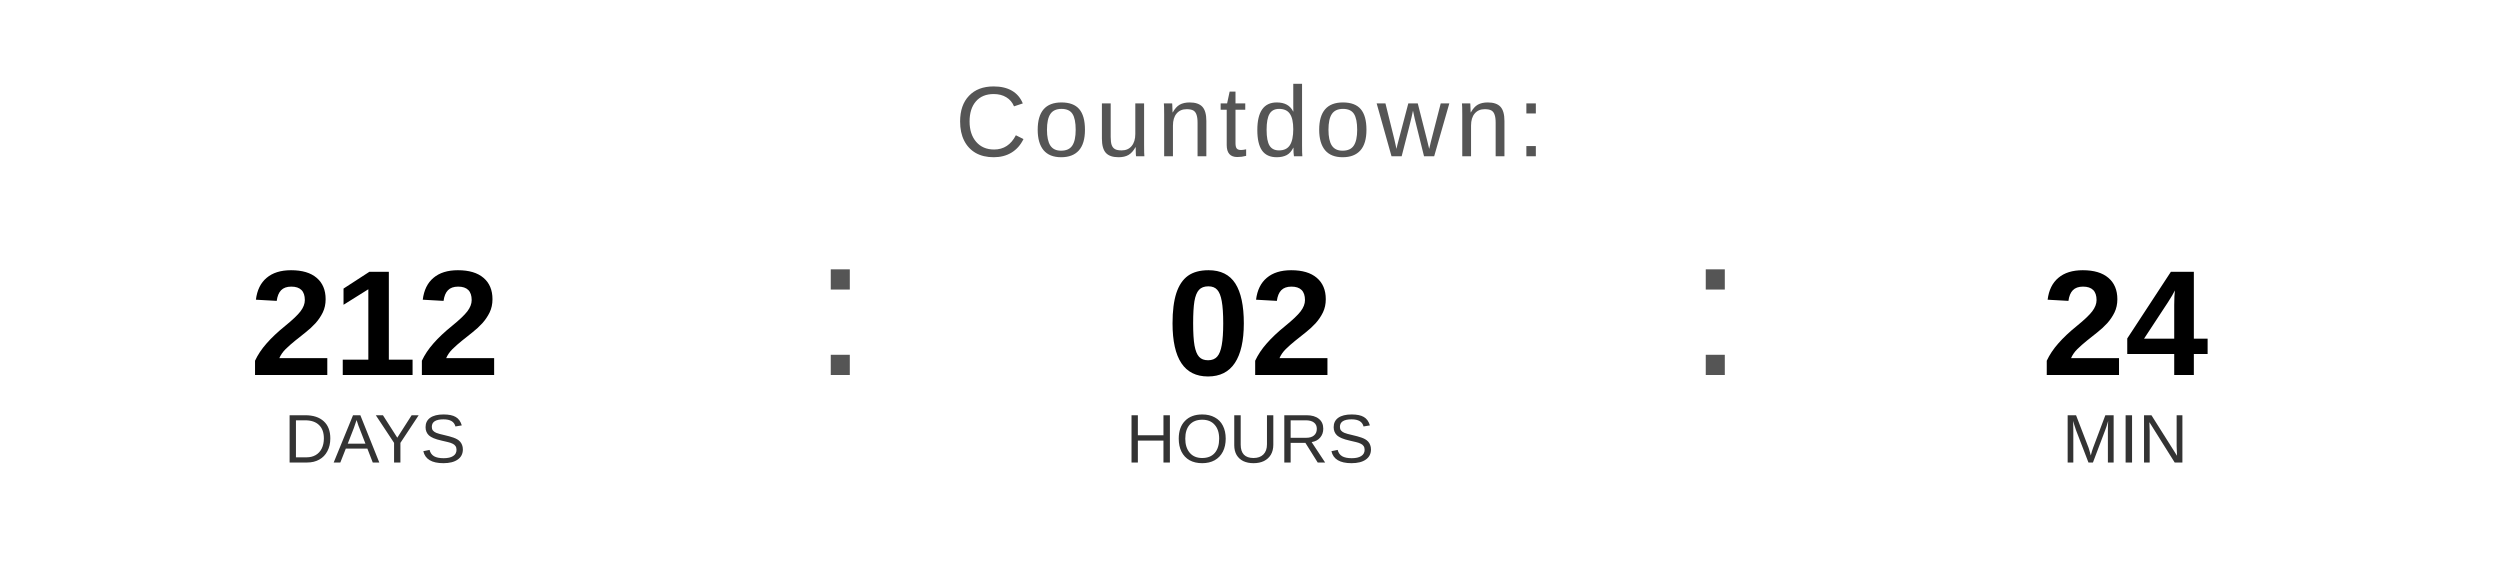
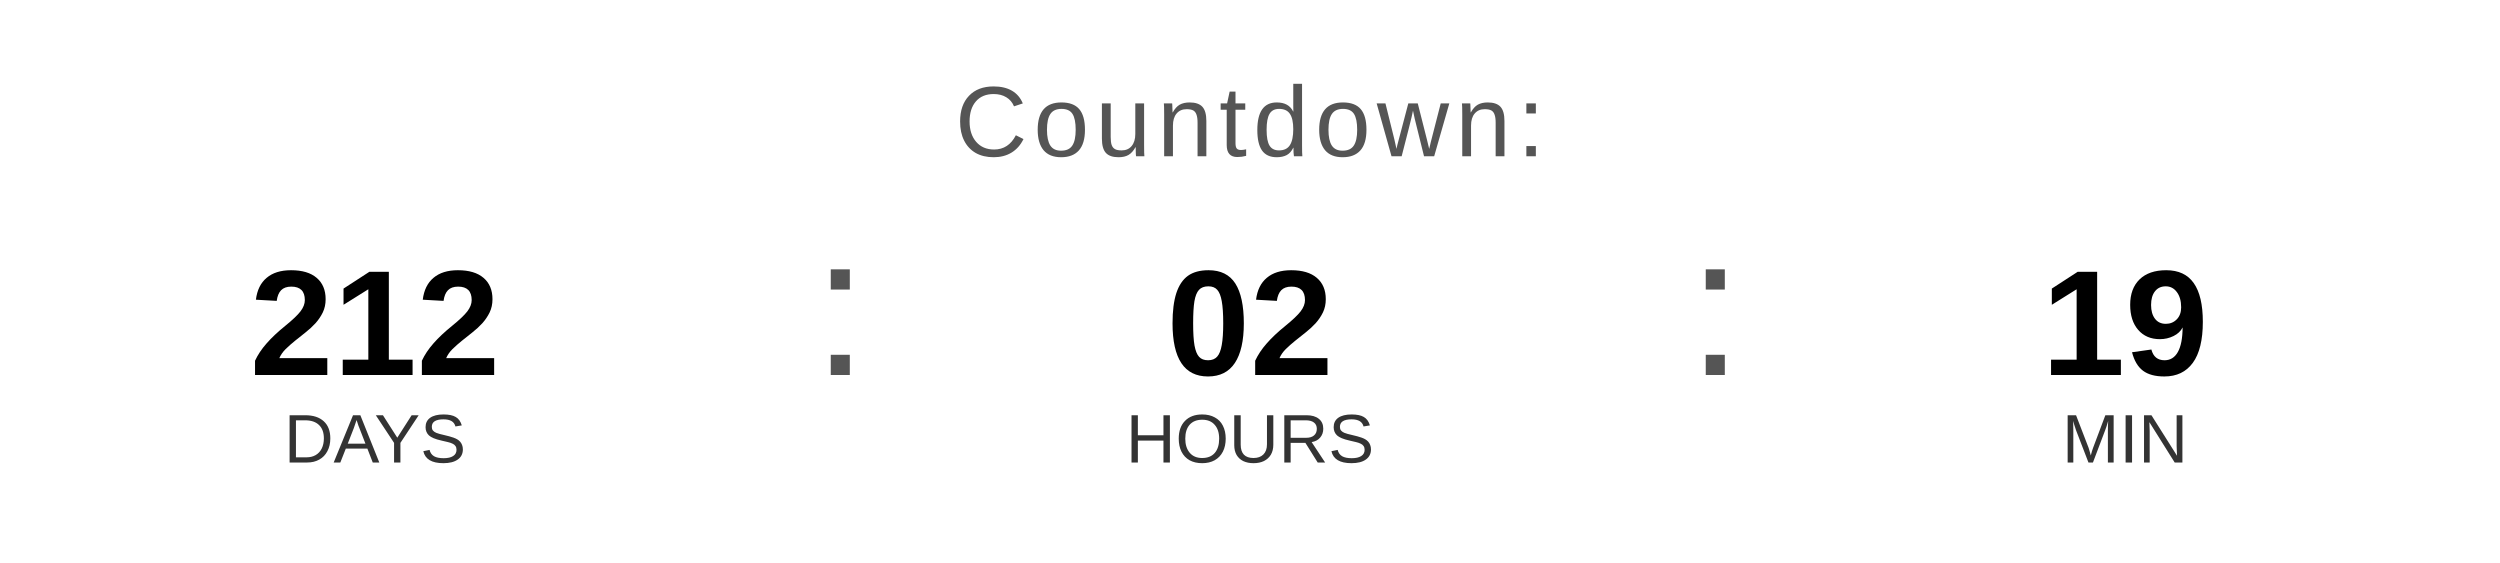
<svg xmlns="http://www.w3.org/2000/svg" width="400" height="90" viewBox="0 0 400 90">
  <text x="200" y="25" font-family="Arial, Helvetica, sans-serif" font-size="16" fill="#555555" text-anchor="middle" letter-spacing="1">
    Countdown:
  </text>
  <text x="60" y="60" font-family="Arial, Helvetica, sans-serif" font-size="24" font-weight="bold" fill="#000000" text-anchor="middle">212</text>
  <text x="60" y="74" font-family="Arial, Helvetica, sans-serif" font-size="11" fill="#333333" text-anchor="middle">DAYS</text>
  <text x="130" y="60" font-family="Arial, sans-serif" font-size="32" fill="#555555">:</text>
  <text x="200" y="60" font-family="Arial, Helvetica, sans-serif" font-size="24" font-weight="bold" fill="#000000" text-anchor="middle">02</text>
  <text x="200" y="74" font-family="Arial, Helvetica, sans-serif" font-size="11" fill="#333333" text-anchor="middle">HOURS</text>
  <text x="270" y="60" font-family="Arial, sans-serif" font-size="32" fill="#555555">:</text>
-   <text x="340" y="60" font-family="Arial, Helvetica, sans-serif" font-size="24" font-weight="bold" fill="#000000" text-anchor="middle">24</text>
+   <text x="340" y="60" font-family="Arial, Helvetica, sans-serif" font-size="24" font-weight="bold" fill="#000000" text-anchor="middle">19</text>
  <text x="340" y="74" font-family="Arial, Helvetica, sans-serif" font-size="11" fill="#333333" text-anchor="middle">MIN</text>
</svg>
